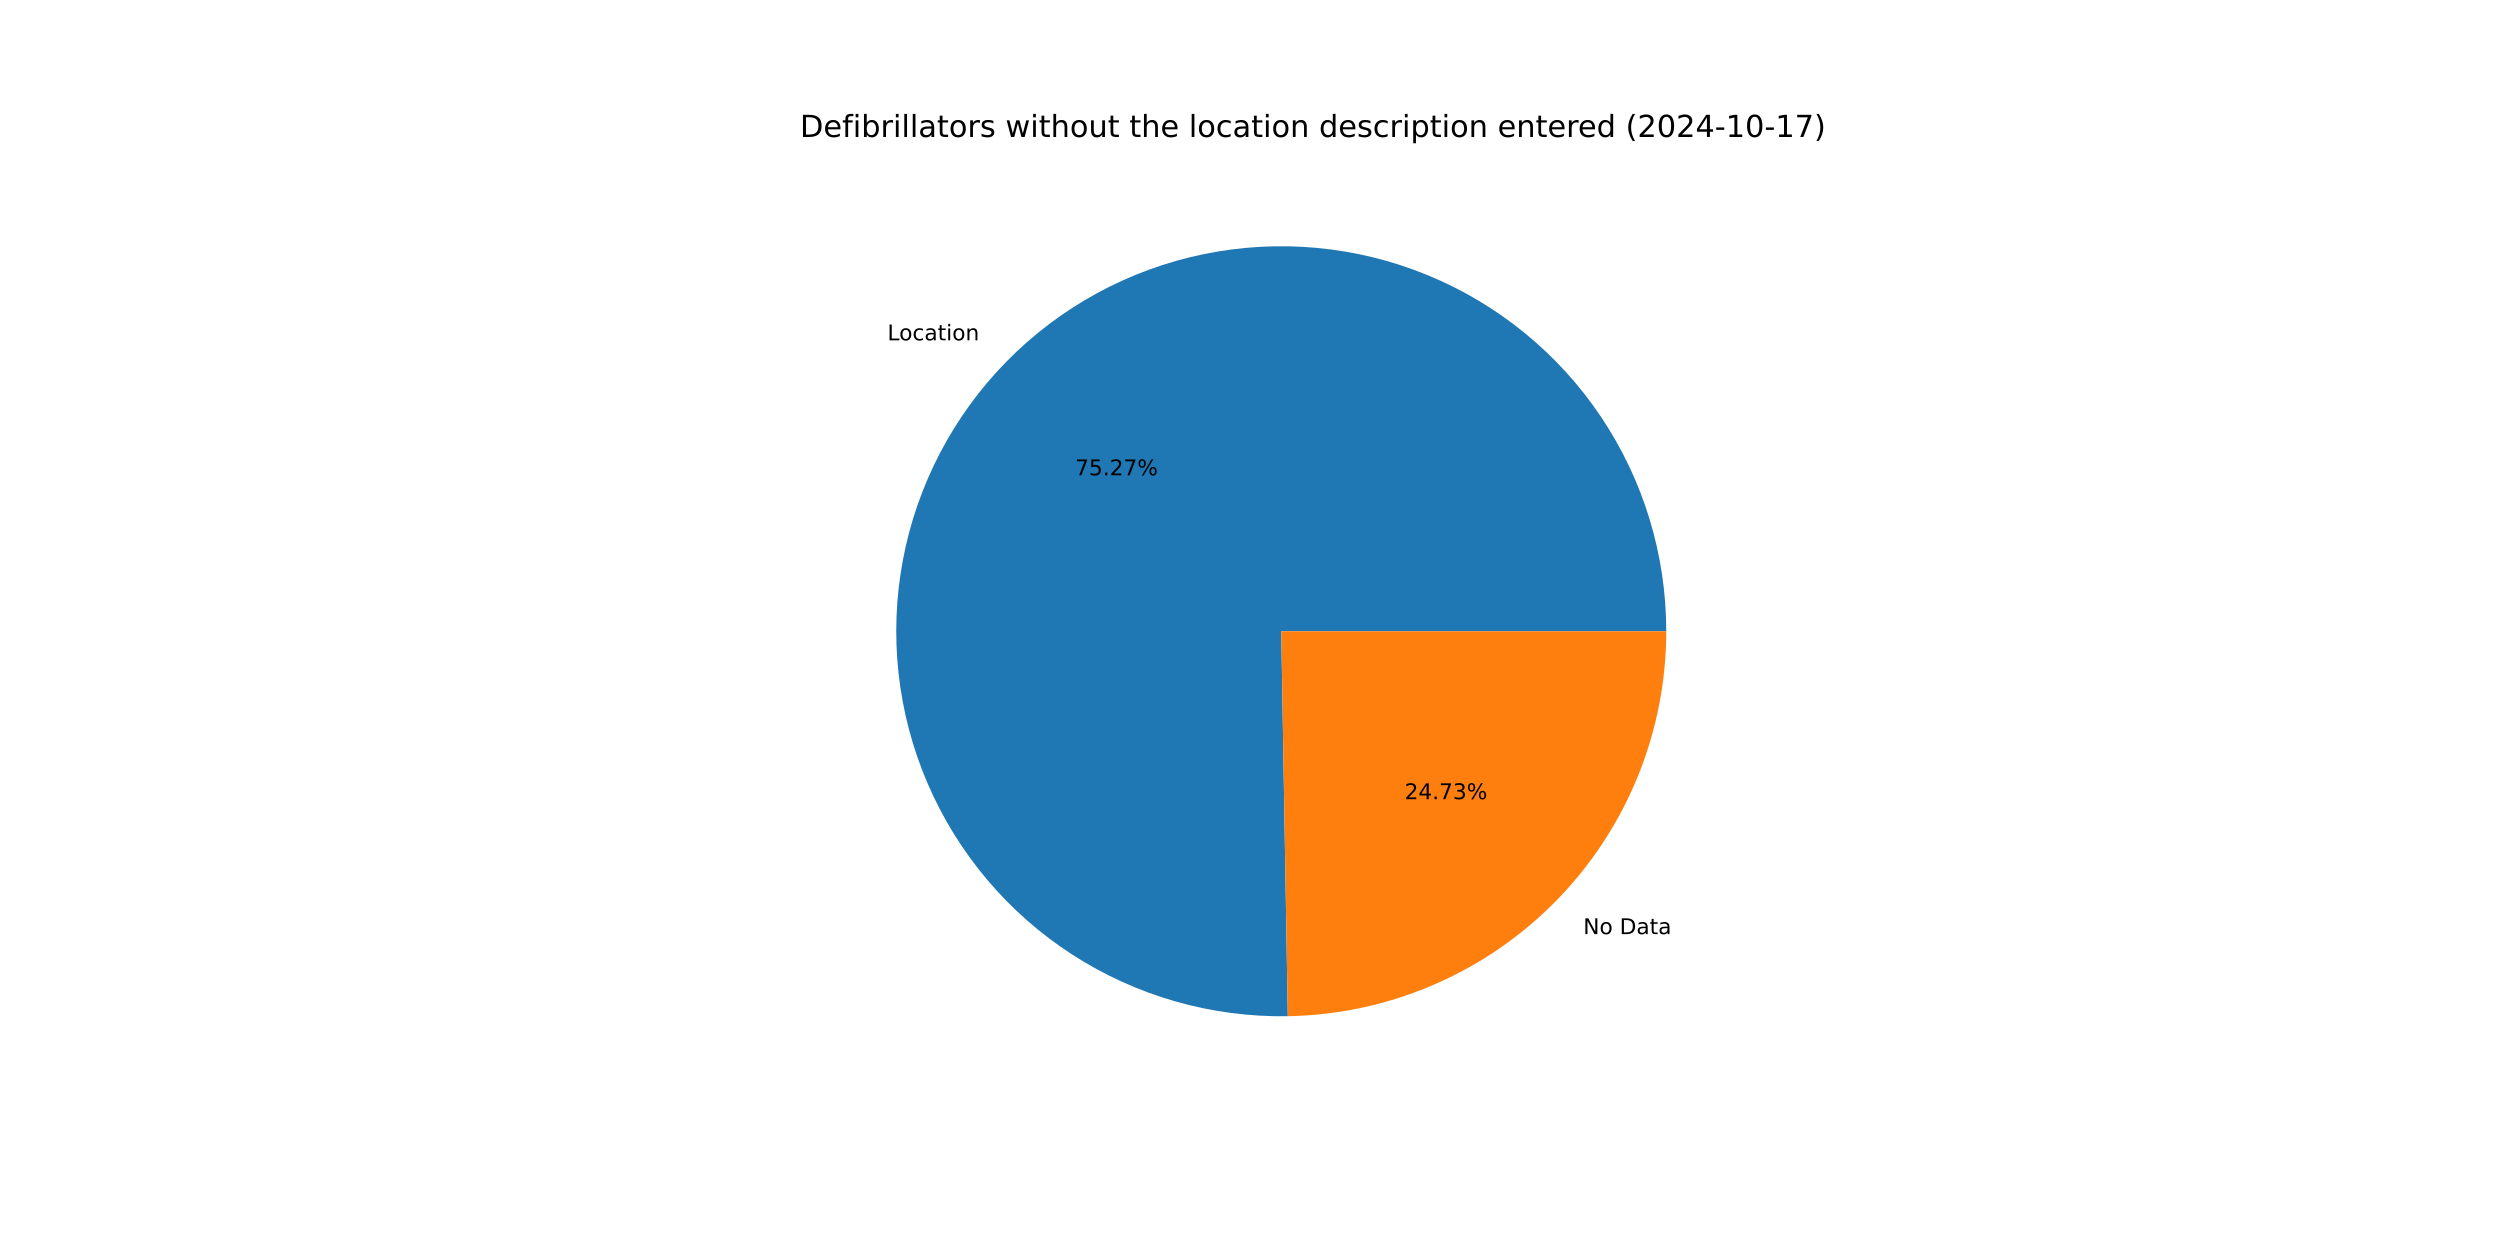
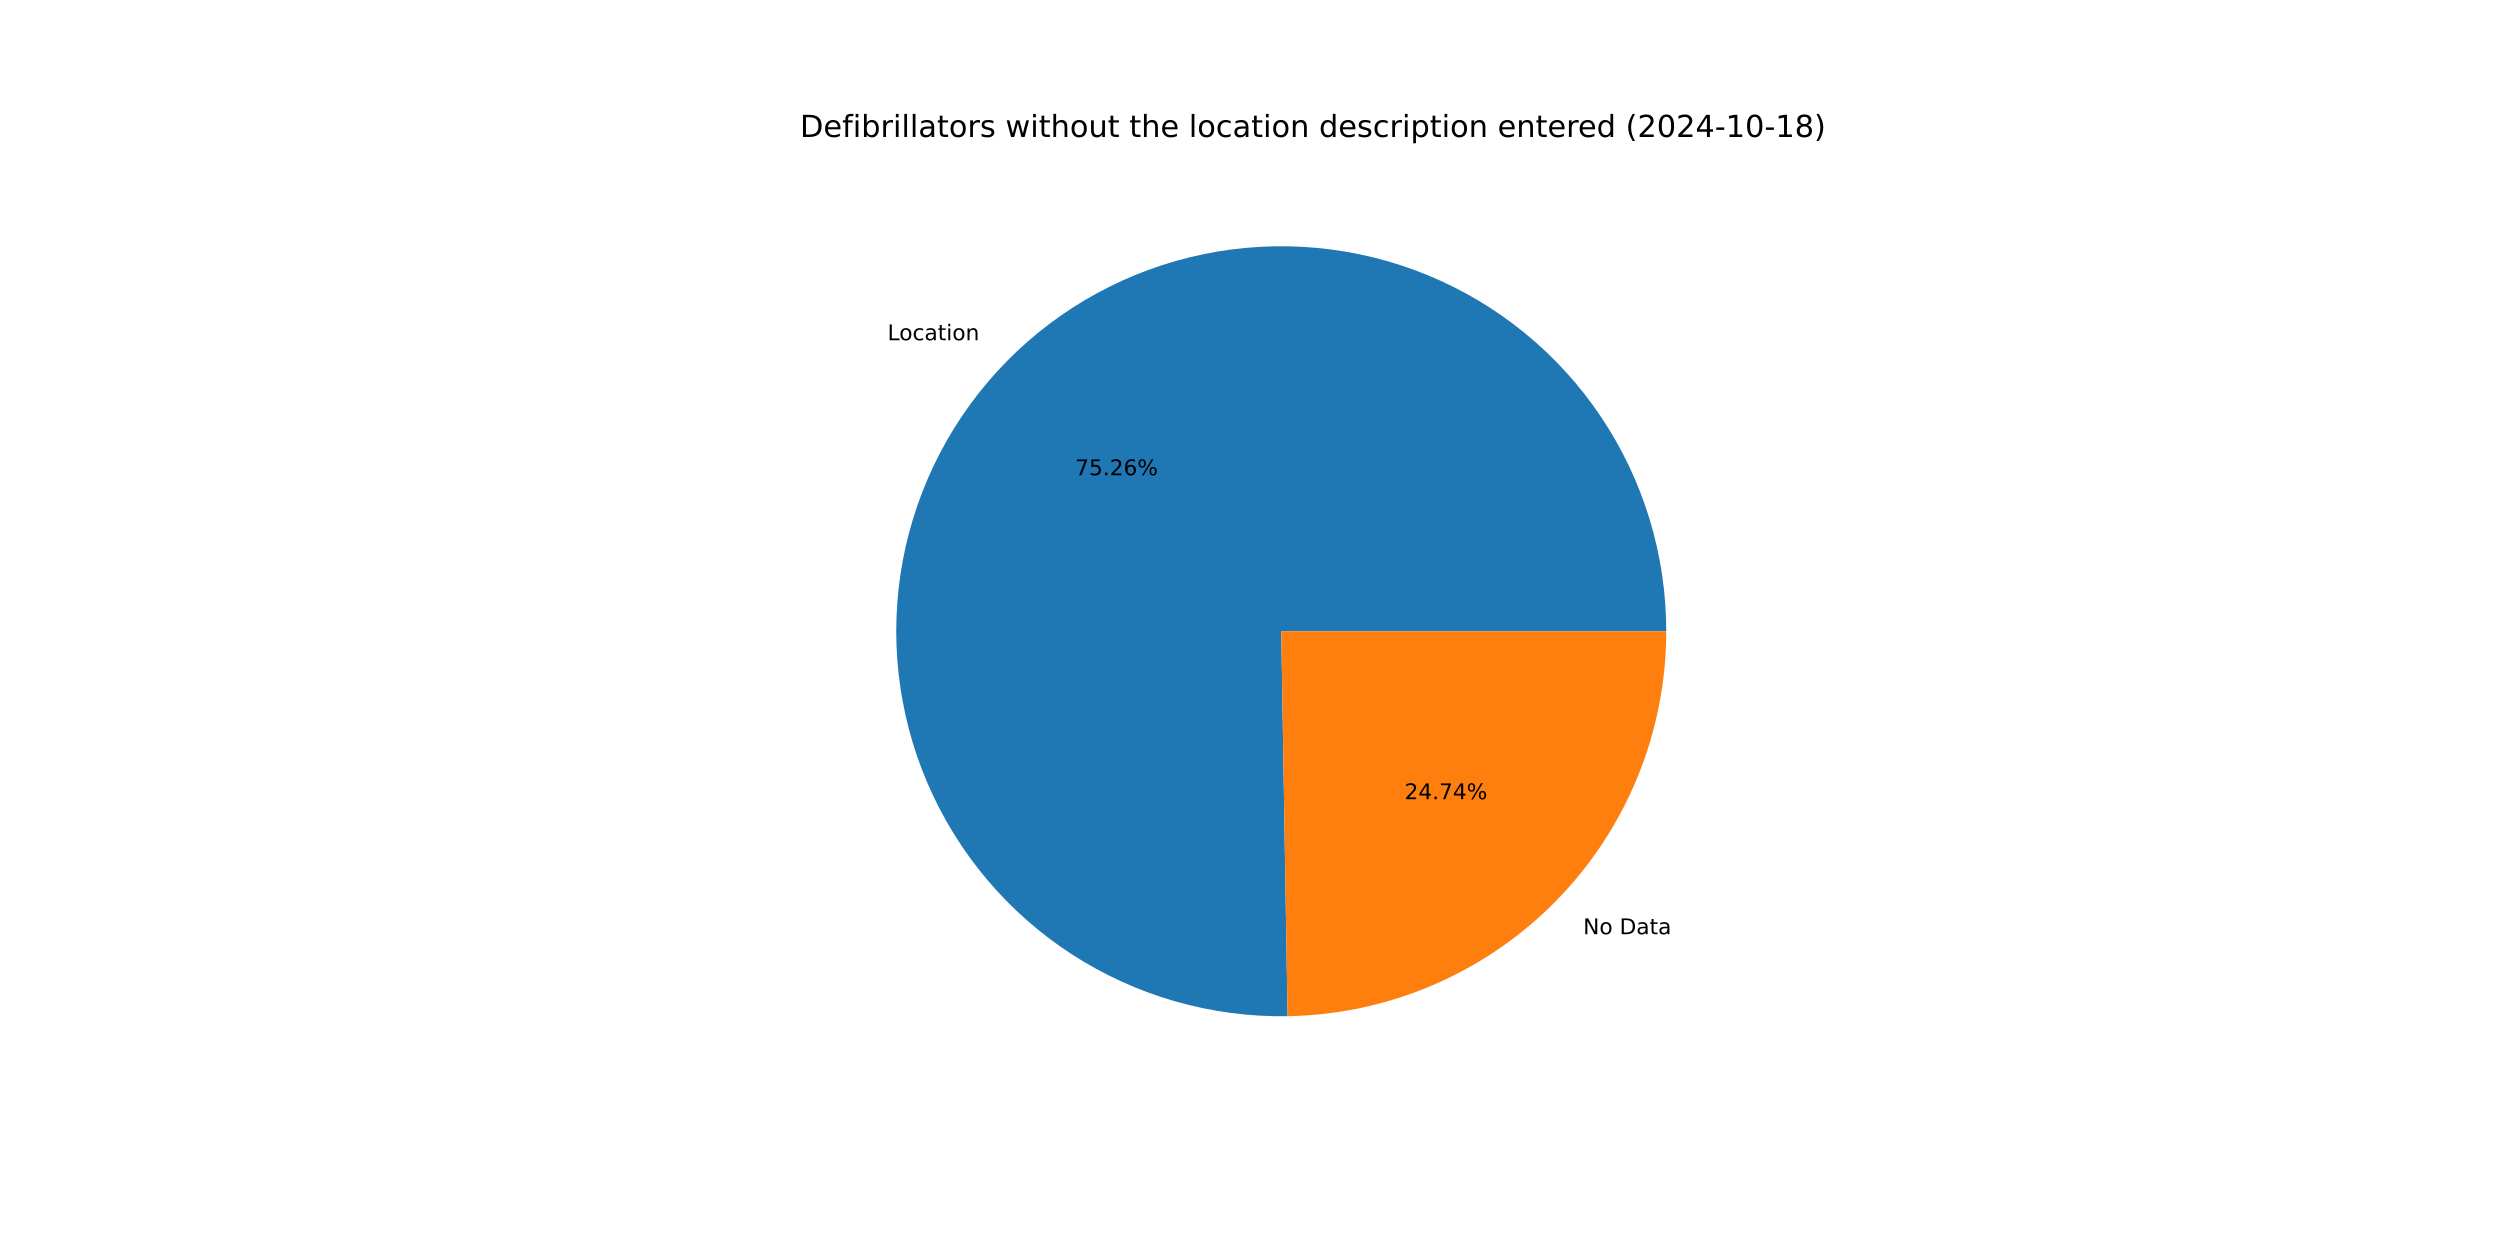
<svg xmlns="http://www.w3.org/2000/svg" xmlns:xlink="http://www.w3.org/1999/xlink" width="1152pt" height="576pt" viewBox="0 0 1152 576" version="1.1">
  <defs>
    <style type="text/css">*{stroke-linejoin: round; stroke-linecap: butt}</style>
  </defs>
  <g id="figure_1">
    <g id="patch_1">
      <path d="M 0 576  L 1152 576  L 1152 0  L 0 0  z " style="fill: #ffffff" />
    </g>
    <g id="axes_1">
      <g id="patch_2">
-         <path d="M 767.808 290.88  C 767.808 273.368 765.215 255.953 760.114 239.201  C 755.013 222.448 747.459 206.543 737.699 192.004  C 727.939 177.464 716.08 164.449 702.508 153.383  C 688.936 142.317 673.8 133.321 657.593 126.689  C 641.386 120.056 624.286 115.86 606.849 114.236  C 589.413 112.613 571.832 113.579 554.679 117.105  C 537.526 120.631 520.989 126.678 505.607 135.047  C 490.225 143.417 476.167 154.018 463.89 166.506  C 451.614 178.994 441.253 193.23 433.146 208.753  C 425.04 224.275 419.276 240.912 416.042 258.123  C 412.809 275.333 412.142 292.928 414.062 310.334  C 415.982 327.74 420.469 344.767 427.377 360.858  C 434.284 376.95 443.536 391.931 454.832 405.313  C 466.127 418.694 479.342 430.33 494.046 439.841  C 508.749 449.352 524.781 456.634 541.617 461.449  C 558.454 466.264 575.911 468.56 593.42 468.262  L 590.4 290.88  z " style="fill: #1f77b4" />
+         <path d="M 767.808 290.88  C 767.808 273.371 765.216 255.957 760.116 239.207  C 755.016 222.457 747.464 206.553 737.707 192.015  C 727.949 177.476 716.092 164.462 702.523 153.396  C 688.954 142.329 673.821 133.333 657.617 126.699  C 641.413 120.065 624.316 115.866 606.882 114.239  C 589.448 112.613 571.869 113.576 554.718 117.097  C 537.566 120.619 521.03 126.661 505.648 135.026  C 490.265 143.39 476.206 153.986 463.927 166.469  C 451.648 178.951 441.284 193.183 433.174 208.701  C 425.063 224.218 419.294 240.851 416.054 258.059  C 412.815 275.266 412.141 292.858 414.054 310.263  C 415.967 327.668 420.446 344.694 427.346 360.786  C 434.245 376.879 443.489 391.862 454.777 405.248  C 466.065 418.633 479.272 430.274 493.969 439.792  C 508.666 449.309 524.691 456.598 541.523 461.422  C 558.355 466.246 575.809 468.552 593.316 468.264  L 590.4 290.88  z " style="fill: #1f77b4" />
      </g>
      <g id="patch_3">
-         <path d="M 593.42 468.262  C 639.925 467.47 684.302 448.421 716.91 415.254  C 749.517 382.087 767.808 337.391 767.808 290.88  L 590.4 290.88  z " style="fill: #ff7f0e" />
+         <path d="M 593.316 468.264  C 639.839 467.499 684.243 448.462 716.873 415.291  C 749.503 382.121 767.808 337.409 767.808 290.88  L 590.4 290.88  z " style="fill: #ff7f0e" />
      </g>
      <g id="matplotlib.axis_1" />
      <g id="matplotlib.axis_2" />
      <g id="text_1">
-         <g transform="translate(408.9425 156.828) scale(0.1 -0.1)">
+         <g transform="translate(408.9827 156.787) scale(0.1 -0.1)">
          <defs>
            <path id="DejaVuSans-4c" d="M 628 4666  L 1259 4666  L 1259 531  L 3531 531  L 3531 0  L 628 0  L 628 4666  z " transform="scale(0.015625)" />
            <path id="DejaVuSans-6f" d="M 1959 3097  Q 1497 3097 1228 2736  Q 959 2375 959 1747  Q 959 1119 1226 758  Q 1494 397 1959 397  Q 2419 397 2687 759  Q 2956 1122 2956 1747  Q 2956 2369 2687 2733  Q 2419 3097 1959 3097  z M 1959 3584  Q 2709 3584 3137 3096  Q 3566 2609 3566 1747  Q 3566 888 3137 398  Q 2709 -91 1959 -91  Q 1206 -91 779 398  Q 353 888 353 1747  Q 353 2609 779 3096  Q 1206 3584 1959 3584  z " transform="scale(0.015625)" />
            <path id="DejaVuSans-63" d="M 3122 3366  L 3122 2828  Q 2878 2963 2633 3030  Q 2388 3097 2138 3097  Q 1578 3097 1268 2742  Q 959 2388 959 1747  Q 959 1106 1268 751  Q 1578 397 2138 397  Q 2388 397 2633 464  Q 2878 531 3122 666  L 3122 134  Q 2881 22 2623 -34  Q 2366 -91 2075 -91  Q 1284 -91 818 406  Q 353 903 353 1747  Q 353 2603 823 3093  Q 1294 3584 2113 3584  Q 2378 3584 2631 3529  Q 2884 3475 3122 3366  z " transform="scale(0.015625)" />
            <path id="DejaVuSans-61" d="M 2194 1759  Q 1497 1759 1228 1600  Q 959 1441 959 1056  Q 959 750 1161 570  Q 1363 391 1709 391  Q 2188 391 2477 730  Q 2766 1069 2766 1631  L 2766 1759  L 2194 1759  z M 3341 1997  L 3341 0  L 2766 0  L 2766 531  Q 2569 213 2275 61  Q 1981 -91 1556 -91  Q 1019 -91 701 211  Q 384 513 384 1019  Q 384 1609 779 1909  Q 1175 2209 1959 2209  L 2766 2209  L 2766 2266  Q 2766 2663 2505 2880  Q 2244 3097 1772 3097  Q 1472 3097 1187 3025  Q 903 2953 641 2809  L 641 3341  Q 956 3463 1253 3523  Q 1550 3584 1831 3584  Q 2591 3584 2966 3190  Q 3341 2797 3341 1997  z " transform="scale(0.015625)" />
            <path id="DejaVuSans-74" d="M 1172 4494  L 1172 3500  L 2356 3500  L 2356 3053  L 1172 3053  L 1172 1153  Q 1172 725 1289 603  Q 1406 481 1766 481  L 2356 481  L 2356 0  L 1766 0  Q 1100 0 847 248  Q 594 497 594 1153  L 594 3053  L 172 3053  L 172 3500  L 594 3500  L 594 4494  L 1172 4494  z " transform="scale(0.015625)" />
            <path id="DejaVuSans-69" d="M 603 3500  L 1178 3500  L 1178 0  L 603 0  L 603 3500  z M 603 4863  L 1178 4863  L 1178 4134  L 603 4134  L 603 4863  z " transform="scale(0.015625)" />
            <path id="DejaVuSans-6e" d="M 3513 2113  L 3513 0  L 2938 0  L 2938 2094  Q 2938 2591 2744 2837  Q 2550 3084 2163 3084  Q 1697 3084 1428 2787  Q 1159 2491 1159 1978  L 1159 0  L 581 0  L 581 3500  L 1159 3500  L 1159 2956  Q 1366 3272 1645 3428  Q 1925 3584 2291 3584  Q 2894 3584 3203 3211  Q 3513 2838 3513 2113  z " transform="scale(0.015625)" />
          </defs>
          <use xlink:href="#DejaVuSans-4c" />
          <use xlink:href="#DejaVuSans-6f" x="53.963" />
          <use xlink:href="#DejaVuSans-63" x="115.145" />
          <use xlink:href="#DejaVuSans-61" x="170.125" />
          <use xlink:href="#DejaVuSans-74" x="231.404" />
          <use xlink:href="#DejaVuSans-69" x="270.613" />
          <use xlink:href="#DejaVuSans-6f" x="298.396" />
          <use xlink:href="#DejaVuSans-6e" x="359.578" />
        </g>
      </g>
      <g id="text_2">
-         <g transform="translate(495.4293 219.015) scale(0.1 -0.1)">
+         <g transform="translate(495.4513 218.9926) scale(0.1 -0.1)">
          <defs>
            <path id="DejaVuSans-37" d="M 525 4666  L 3525 4666  L 3525 4397  L 1831 0  L 1172 0  L 2766 4134  L 525 4134  L 525 4666  z " transform="scale(0.015625)" />
            <path id="DejaVuSans-35" d="M 691 4666  L 3169 4666  L 3169 4134  L 1269 4134  L 1269 2991  Q 1406 3038 1543 3061  Q 1681 3084 1819 3084  Q 2600 3084 3056 2656  Q 3513 2228 3513 1497  Q 3513 744 3044 326  Q 2575 -91 1722 -91  Q 1428 -91 1123 -41  Q 819 9 494 109  L 494 744  Q 775 591 1075 516  Q 1375 441 1709 441  Q 2250 441 2565 725  Q 2881 1009 2881 1497  Q 2881 1984 2565 2268  Q 2250 2553 1709 2553  Q 1456 2553 1204 2497  Q 953 2441 691 2322  L 691 4666  z " transform="scale(0.015625)" />
            <path id="DejaVuSans-2e" d="M 684 794  L 1344 794  L 1344 0  L 684 0  L 684 794  z " transform="scale(0.015625)" />
            <path id="DejaVuSans-32" d="M 1228 531  L 3431 531  L 3431 0  L 469 0  L 469 531  Q 828 903 1448 1529  Q 2069 2156 2228 2338  Q 2531 2678 2651 2914  Q 2772 3150 2772 3378  Q 2772 3750 2511 3984  Q 2250 4219 1831 4219  Q 1534 4219 1204 4116  Q 875 4013 500 3803  L 500 4441  Q 881 4594 1212 4672  Q 1544 4750 1819 4750  Q 2544 4750 2975 4387  Q 3406 4025 3406 3419  Q 3406 3131 3298 2873  Q 3191 2616 2906 2266  Q 2828 2175 2409 1742  Q 1991 1309 1228 531  z " transform="scale(0.015625)" />
+             <path id="DejaVuSans-36" d="M 2113 2584  Q 1688 2584 1439 2293  Q 1191 2003 1191 1497  Q 1191 994 1439 701  Q 1688 409 2113 409  Q 2538 409 2786 701  Q 3034 994 3034 1497  Q 3034 2003 2786 2293  Q 2538 2584 2113 2584  z M 3366 4563  L 3366 3988  Q 3128 4100 2886 4159  Q 2644 4219 2406 4219  Q 1781 4219 1451 3797  Q 1122 3375 1075 2522  Q 1259 2794 1537 2939  Q 1816 3084 2150 3084  Q 2853 3084 3261 2657  Q 3669 2231 3669 1497  Q 3669 778 3244 343  Q 2819 -91 2113 -91  Q 1303 -91 875 529  Q 447 1150 447 2328  Q 447 3434 972 4092  Q 1497 4750 2381 4750  Q 2619 4750 2861 4703  Q 3103 4656 3366 4563  z " transform="scale(0.015625)" />
            <path id="DejaVuSans-25" d="M 4653 2053  Q 4381 2053 4226 1822  Q 4072 1591 4072 1178  Q 4072 772 4226 539  Q 4381 306 4653 306  Q 4919 306 5073 539  Q 5228 772 5228 1178  Q 5228 1588 5073 1820  Q 4919 2053 4653 2053  z M 4653 2450  Q 5147 2450 5437 2106  Q 5728 1763 5728 1178  Q 5728 594 5436 251  Q 5144 -91 4653 -91  Q 4153 -91 3862 251  Q 3572 594 3572 1178  Q 3572 1766 3864 2108  Q 4156 2450 4653 2450  z M 1428 4353  Q 1159 4353 1004 4120  Q 850 3888 850 3481  Q 850 3069 1003 2837  Q 1156 2606 1428 2606  Q 1700 2606 1854 2837  Q 2009 3069 2009 3481  Q 2009 3884 1853 4118  Q 1697 4353 1428 4353  z M 4250 4750  L 4750 4750  L 1831 -91  L 1331 -91  L 4250 4750  z M 1428 4750  Q 1922 4750 2215 4408  Q 2509 4066 2509 3481  Q 2509 2891 2217 2550  Q 1925 2209 1428 2209  Q 931 2209 642 2551  Q 353 2894 353 3481  Q 353 4063 643 4406  Q 934 4750 1428 4750  z " transform="scale(0.015625)" />
          </defs>
          <use xlink:href="#DejaVuSans-37" />
          <use xlink:href="#DejaVuSans-35" x="63.623" />
          <use xlink:href="#DejaVuSans-2e" x="127.246" />
          <use xlink:href="#DejaVuSans-32" x="159.033" />
-           <use xlink:href="#DejaVuSans-37" x="222.656" />
+           <use xlink:href="#DejaVuSans-36" x="222.656" />
          <use xlink:href="#DejaVuSans-25" x="286.279" />
        </g>
      </g>
      <g id="text_3">
-         <g transform="translate(729.5607 430.4507) scale(0.1 -0.1)">
+         <g transform="translate(729.5204 430.4917) scale(0.1 -0.1)">
          <defs>
            <path id="DejaVuSans-4e" d="M 628 4666  L 1478 4666  L 3547 763  L 3547 4666  L 4159 4666  L 4159 0  L 3309 0  L 1241 3903  L 1241 0  L 628 0  L 628 4666  z " transform="scale(0.015625)" />
            <path id="DejaVuSans-20" transform="scale(0.015625)" />
            <path id="DejaVuSans-44" d="M 1259 4147  L 1259 519  L 2022 519  Q 2988 519 3436 956  Q 3884 1394 3884 2338  Q 3884 3275 3436 3711  Q 2988 4147 2022 4147  L 1259 4147  z M 628 4666  L 1925 4666  Q 3281 4666 3915 4102  Q 4550 3538 4550 2338  Q 4550 1131 3912 565  Q 3275 0 1925 0  L 628 0  L 628 4666  z " transform="scale(0.015625)" />
          </defs>
          <use xlink:href="#DejaVuSans-4e" />
          <use xlink:href="#DejaVuSans-6f" x="74.805" />
          <use xlink:href="#DejaVuSans-20" x="135.986" />
          <use xlink:href="#DejaVuSans-44" x="167.773" />
          <use xlink:href="#DejaVuSans-61" x="244.775" />
          <use xlink:href="#DejaVuSans-74" x="306.055" />
          <use xlink:href="#DejaVuSans-61" x="345.264" />
        </g>
      </g>
      <g id="text_4">
-         <g transform="translate(647.241 368.2638) scale(0.1 -0.1)">
+         <g transform="translate(647.219 368.2861) scale(0.1 -0.1)">
          <defs>
            <path id="DejaVuSans-34" d="M 2419 4116  L 825 1625  L 2419 1625  L 2419 4116  z M 2253 4666  L 3047 4666  L 3047 1625  L 3713 1625  L 3713 1100  L 3047 1100  L 3047 0  L 2419 0  L 2419 1100  L 313 1100  L 313 1709  L 2253 4666  z " transform="scale(0.015625)" />
-             <path id="DejaVuSans-33" d="M 2597 2516  Q 3050 2419 3304 2112  Q 3559 1806 3559 1356  Q 3559 666 3084 287  Q 2609 -91 1734 -91  Q 1441 -91 1130 -33  Q 819 25 488 141  L 488 750  Q 750 597 1062 519  Q 1375 441 1716 441  Q 2309 441 2620 675  Q 2931 909 2931 1356  Q 2931 1769 2642 2001  Q 2353 2234 1838 2234  L 1294 2234  L 1294 2753  L 1863 2753  Q 2328 2753 2575 2939  Q 2822 3125 2822 3475  Q 2822 3834 2567 4026  Q 2313 4219 1838 4219  Q 1578 4219 1281 4162  Q 984 4106 628 3988  L 628 4550  Q 988 4650 1302 4700  Q 1616 4750 1894 4750  Q 2613 4750 3031 4423  Q 3450 4097 3450 3541  Q 3450 3153 3228 2886  Q 3006 2619 2597 2516  z " transform="scale(0.015625)" />
          </defs>
          <use xlink:href="#DejaVuSans-32" />
          <use xlink:href="#DejaVuSans-34" x="63.623" />
          <use xlink:href="#DejaVuSans-2e" x="127.246" />
          <use xlink:href="#DejaVuSans-37" x="159.033" />
-           <use xlink:href="#DejaVuSans-33" x="222.656" />
+           <use xlink:href="#DejaVuSans-34" x="222.656" />
          <use xlink:href="#DejaVuSans-25" x="286.279" />
        </g>
      </g>
      <g id="text_5">
        <g transform="translate(368.64 63.12) scale(0.14 -0.14)">
          <defs>
            <path id="DejaVuSans-65" d="M 3597 1894  L 3597 1613  L 953 1613  Q 991 1019 1311 708  Q 1631 397 2203 397  Q 2534 397 2845 478  Q 3156 559 3463 722  L 3463 178  Q 3153 47 2828 -22  Q 2503 -91 2169 -91  Q 1331 -91 842 396  Q 353 884 353 1716  Q 353 2575 817 3079  Q 1281 3584 2069 3584  Q 2775 3584 3186 3129  Q 3597 2675 3597 1894  z M 3022 2063  Q 3016 2534 2758 2815  Q 2500 3097 2075 3097  Q 1594 3097 1305 2825  Q 1016 2553 972 2059  L 3022 2063  z " transform="scale(0.015625)" />
            <path id="DejaVuSans-66" d="M 2375 4863  L 2375 4384  L 1825 4384  Q 1516 4384 1395 4259  Q 1275 4134 1275 3809  L 1275 3500  L 2222 3500  L 2222 3053  L 1275 3053  L 1275 0  L 697 0  L 697 3053  L 147 3053  L 147 3500  L 697 3500  L 697 3744  Q 697 4328 969 4595  Q 1241 4863 1831 4863  L 2375 4863  z " transform="scale(0.015625)" />
            <path id="DejaVuSans-62" d="M 3116 1747  Q 3116 2381 2855 2742  Q 2594 3103 2138 3103  Q 1681 3103 1420 2742  Q 1159 2381 1159 1747  Q 1159 1113 1420 752  Q 1681 391 2138 391  Q 2594 391 2855 752  Q 3116 1113 3116 1747  z M 1159 2969  Q 1341 3281 1617 3432  Q 1894 3584 2278 3584  Q 2916 3584 3314 3078  Q 3713 2572 3713 1747  Q 3713 922 3314 415  Q 2916 -91 2278 -91  Q 1894 -91 1617 61  Q 1341 213 1159 525  L 1159 0  L 581 0  L 581 4863  L 1159 4863  L 1159 2969  z " transform="scale(0.015625)" />
            <path id="DejaVuSans-72" d="M 2631 2963  Q 2534 3019 2420 3045  Q 2306 3072 2169 3072  Q 1681 3072 1420 2755  Q 1159 2438 1159 1844  L 1159 0  L 581 0  L 581 3500  L 1159 3500  L 1159 2956  Q 1341 3275 1631 3429  Q 1922 3584 2338 3584  Q 2397 3584 2469 3576  Q 2541 3569 2628 3553  L 2631 2963  z " transform="scale(0.015625)" />
            <path id="DejaVuSans-6c" d="M 603 4863  L 1178 4863  L 1178 0  L 603 0  L 603 4863  z " transform="scale(0.015625)" />
            <path id="DejaVuSans-73" d="M 2834 3397  L 2834 2853  Q 2591 2978 2328 3040  Q 2066 3103 1784 3103  Q 1356 3103 1142 2972  Q 928 2841 928 2578  Q 928 2378 1081 2264  Q 1234 2150 1697 2047  L 1894 2003  Q 2506 1872 2764 1633  Q 3022 1394 3022 966  Q 3022 478 2636 193  Q 2250 -91 1575 -91  Q 1294 -91 989 -36  Q 684 19 347 128  L 347 722  Q 666 556 975 473  Q 1284 391 1588 391  Q 1994 391 2212 530  Q 2431 669 2431 922  Q 2431 1156 2273 1281  Q 2116 1406 1581 1522  L 1381 1569  Q 847 1681 609 1914  Q 372 2147 372 2553  Q 372 3047 722 3315  Q 1072 3584 1716 3584  Q 2034 3584 2315 3537  Q 2597 3491 2834 3397  z " transform="scale(0.015625)" />
            <path id="DejaVuSans-77" d="M 269 3500  L 844 3500  L 1563 769  L 2278 3500  L 2956 3500  L 3675 769  L 4391 3500  L 4966 3500  L 4050 0  L 3372 0  L 2619 2869  L 1863 0  L 1184 0  L 269 3500  z " transform="scale(0.015625)" />
            <path id="DejaVuSans-68" d="M 3513 2113  L 3513 0  L 2938 0  L 2938 2094  Q 2938 2591 2744 2837  Q 2550 3084 2163 3084  Q 1697 3084 1428 2787  Q 1159 2491 1159 1978  L 1159 0  L 581 0  L 581 4863  L 1159 4863  L 1159 2956  Q 1366 3272 1645 3428  Q 1925 3584 2291 3584  Q 2894 3584 3203 3211  Q 3513 2838 3513 2113  z " transform="scale(0.015625)" />
            <path id="DejaVuSans-75" d="M 544 1381  L 544 3500  L 1119 3500  L 1119 1403  Q 1119 906 1312 657  Q 1506 409 1894 409  Q 2359 409 2629 706  Q 2900 1003 2900 1516  L 2900 3500  L 3475 3500  L 3475 0  L 2900 0  L 2900 538  Q 2691 219 2414 64  Q 2138 -91 1772 -91  Q 1169 -91 856 284  Q 544 659 544 1381  z M 1991 3584  L 1991 3584  z " transform="scale(0.015625)" />
            <path id="DejaVuSans-64" d="M 2906 2969  L 2906 4863  L 3481 4863  L 3481 0  L 2906 0  L 2906 525  Q 2725 213 2448 61  Q 2172 -91 1784 -91  Q 1150 -91 751 415  Q 353 922 353 1747  Q 353 2572 751 3078  Q 1150 3584 1784 3584  Q 2172 3584 2448 3432  Q 2725 3281 2906 2969  z M 947 1747  Q 947 1113 1208 752  Q 1469 391 1925 391  Q 2381 391 2643 752  Q 2906 1113 2906 1747  Q 2906 2381 2643 2742  Q 2381 3103 1925 3103  Q 1469 3103 1208 2742  Q 947 2381 947 1747  z " transform="scale(0.015625)" />
            <path id="DejaVuSans-70" d="M 1159 525  L 1159 -1331  L 581 -1331  L 581 3500  L 1159 3500  L 1159 2969  Q 1341 3281 1617 3432  Q 1894 3584 2278 3584  Q 2916 3584 3314 3078  Q 3713 2572 3713 1747  Q 3713 922 3314 415  Q 2916 -91 2278 -91  Q 1894 -91 1617 61  Q 1341 213 1159 525  z M 3116 1747  Q 3116 2381 2855 2742  Q 2594 3103 2138 3103  Q 1681 3103 1420 2742  Q 1159 2381 1159 1747  Q 1159 1113 1420 752  Q 1681 391 2138 391  Q 2594 391 2855 752  Q 3116 1113 3116 1747  z " transform="scale(0.015625)" />
            <path id="DejaVuSans-28" d="M 1984 4856  Q 1566 4138 1362 3434  Q 1159 2731 1159 2009  Q 1159 1288 1364 580  Q 1569 -128 1984 -844  L 1484 -844  Q 1016 -109 783 600  Q 550 1309 550 2009  Q 550 2706 781 3412  Q 1013 4119 1484 4856  L 1984 4856  z " transform="scale(0.015625)" />
            <path id="DejaVuSans-30" d="M 2034 4250  Q 1547 4250 1301 3770  Q 1056 3291 1056 2328  Q 1056 1369 1301 889  Q 1547 409 2034 409  Q 2525 409 2770 889  Q 3016 1369 3016 2328  Q 3016 3291 2770 3770  Q 2525 4250 2034 4250  z M 2034 4750  Q 2819 4750 3233 4129  Q 3647 3509 3647 2328  Q 3647 1150 3233 529  Q 2819 -91 2034 -91  Q 1250 -91 836 529  Q 422 1150 422 2328  Q 422 3509 836 4129  Q 1250 4750 2034 4750  z " transform="scale(0.015625)" />
            <path id="DejaVuSans-2d" d="M 313 2009  L 1997 2009  L 1997 1497  L 313 1497  L 313 2009  z " transform="scale(0.015625)" />
            <path id="DejaVuSans-31" d="M 794 531  L 1825 531  L 1825 4091  L 703 3866  L 703 4441  L 1819 4666  L 2450 4666  L 2450 531  L 3481 531  L 3481 0  L 794 0  L 794 531  z " transform="scale(0.015625)" />
+             <path id="DejaVuSans-38" d="M 2034 2216  Q 1584 2216 1326 1975  Q 1069 1734 1069 1313  Q 1069 891 1326 650  Q 1584 409 2034 409  Q 2484 409 2743 651  Q 3003 894 3003 1313  Q 3003 1734 2745 1975  Q 2488 2216 2034 2216  z M 1403 2484  Q 997 2584 770 2862  Q 544 3141 544 3541  Q 544 4100 942 4425  Q 1341 4750 2034 4750  Q 2731 4750 3128 4425  Q 3525 4100 3525 3541  Q 3525 3141 3298 2862  Q 3072 2584 2669 2484  Q 3125 2378 3379 2068  Q 3634 1759 3634 1313  Q 3634 634 3220 271  Q 2806 -91 2034 -91  Q 1263 -91 848 271  Q 434 634 434 1313  Q 434 1759 690 2068  Q 947 2378 1403 2484  z M 1172 3481  Q 1172 3119 1398 2916  Q 1625 2713 2034 2713  Q 2441 2713 2670 2916  Q 2900 3119 2900 3481  Q 2900 3844 2670 4047  Q 2441 4250 2034 4250  Q 1625 4250 1398 4047  Q 1172 3844 1172 3481  z " transform="scale(0.015625)" />
            <path id="DejaVuSans-29" d="M 513 4856  L 1013 4856  Q 1481 4119 1714 3412  Q 1947 2706 1947 2009  Q 1947 1309 1714 600  Q 1481 -109 1013 -844  L 513 -844  Q 928 -128 1133 580  Q 1338 1288 1338 2009  Q 1338 2731 1133 3434  Q 928 4138 513 4856  z " transform="scale(0.015625)" />
          </defs>
          <use xlink:href="#DejaVuSans-44" />
          <use xlink:href="#DejaVuSans-65" x="77.002" />
          <use xlink:href="#DejaVuSans-66" x="138.525" />
          <use xlink:href="#DejaVuSans-69" x="173.73" />
          <use xlink:href="#DejaVuSans-62" x="201.514" />
          <use xlink:href="#DejaVuSans-72" x="264.99" />
          <use xlink:href="#DejaVuSans-69" x="306.104" />
          <use xlink:href="#DejaVuSans-6c" x="333.887" />
          <use xlink:href="#DejaVuSans-6c" x="361.67" />
          <use xlink:href="#DejaVuSans-61" x="389.453" />
          <use xlink:href="#DejaVuSans-74" x="450.732" />
          <use xlink:href="#DejaVuSans-6f" x="489.941" />
          <use xlink:href="#DejaVuSans-72" x="551.123" />
          <use xlink:href="#DejaVuSans-73" x="592.236" />
          <use xlink:href="#DejaVuSans-20" x="644.336" />
          <use xlink:href="#DejaVuSans-77" x="676.123" />
          <use xlink:href="#DejaVuSans-69" x="757.91" />
          <use xlink:href="#DejaVuSans-74" x="785.693" />
          <use xlink:href="#DejaVuSans-68" x="824.902" />
          <use xlink:href="#DejaVuSans-6f" x="888.281" />
          <use xlink:href="#DejaVuSans-75" x="949.463" />
          <use xlink:href="#DejaVuSans-74" x="1012.842" />
          <use xlink:href="#DejaVuSans-20" x="1052.051" />
          <use xlink:href="#DejaVuSans-74" x="1083.838" />
          <use xlink:href="#DejaVuSans-68" x="1123.047" />
          <use xlink:href="#DejaVuSans-65" x="1186.426" />
          <use xlink:href="#DejaVuSans-20" x="1247.949" />
          <use xlink:href="#DejaVuSans-6c" x="1279.736" />
          <use xlink:href="#DejaVuSans-6f" x="1307.52" />
          <use xlink:href="#DejaVuSans-63" x="1368.701" />
          <use xlink:href="#DejaVuSans-61" x="1423.682" />
          <use xlink:href="#DejaVuSans-74" x="1484.961" />
          <use xlink:href="#DejaVuSans-69" x="1524.17" />
          <use xlink:href="#DejaVuSans-6f" x="1551.953" />
          <use xlink:href="#DejaVuSans-6e" x="1613.135" />
          <use xlink:href="#DejaVuSans-20" x="1676.514" />
          <use xlink:href="#DejaVuSans-64" x="1708.301" />
          <use xlink:href="#DejaVuSans-65" x="1771.777" />
          <use xlink:href="#DejaVuSans-73" x="1833.301" />
          <use xlink:href="#DejaVuSans-63" x="1885.4" />
          <use xlink:href="#DejaVuSans-72" x="1940.381" />
          <use xlink:href="#DejaVuSans-69" x="1981.494" />
          <use xlink:href="#DejaVuSans-70" x="2009.277" />
          <use xlink:href="#DejaVuSans-74" x="2072.754" />
          <use xlink:href="#DejaVuSans-69" x="2111.963" />
          <use xlink:href="#DejaVuSans-6f" x="2139.746" />
          <use xlink:href="#DejaVuSans-6e" x="2200.928" />
          <use xlink:href="#DejaVuSans-20" x="2264.307" />
          <use xlink:href="#DejaVuSans-65" x="2296.094" />
          <use xlink:href="#DejaVuSans-6e" x="2357.617" />
          <use xlink:href="#DejaVuSans-74" x="2420.996" />
          <use xlink:href="#DejaVuSans-65" x="2460.205" />
          <use xlink:href="#DejaVuSans-72" x="2521.729" />
          <use xlink:href="#DejaVuSans-65" x="2560.592" />
          <use xlink:href="#DejaVuSans-64" x="2622.115" />
          <use xlink:href="#DejaVuSans-20" x="2685.592" />
          <use xlink:href="#DejaVuSans-28" x="2717.379" />
          <use xlink:href="#DejaVuSans-32" x="2756.393" />
          <use xlink:href="#DejaVuSans-30" x="2820.016" />
          <use xlink:href="#DejaVuSans-32" x="2883.639" />
          <use xlink:href="#DejaVuSans-34" x="2947.262" />
          <use xlink:href="#DejaVuSans-2d" x="3010.885" />
          <use xlink:href="#DejaVuSans-31" x="3046.969" />
          <use xlink:href="#DejaVuSans-30" x="3110.592" />
          <use xlink:href="#DejaVuSans-2d" x="3174.215" />
          <use xlink:href="#DejaVuSans-31" x="3210.299" />
-           <use xlink:href="#DejaVuSans-37" x="3273.922" />
+           <use xlink:href="#DejaVuSans-38" x="3273.922" />
          <use xlink:href="#DejaVuSans-29" x="3337.545" />
        </g>
      </g>
    </g>
  </g>
</svg>
